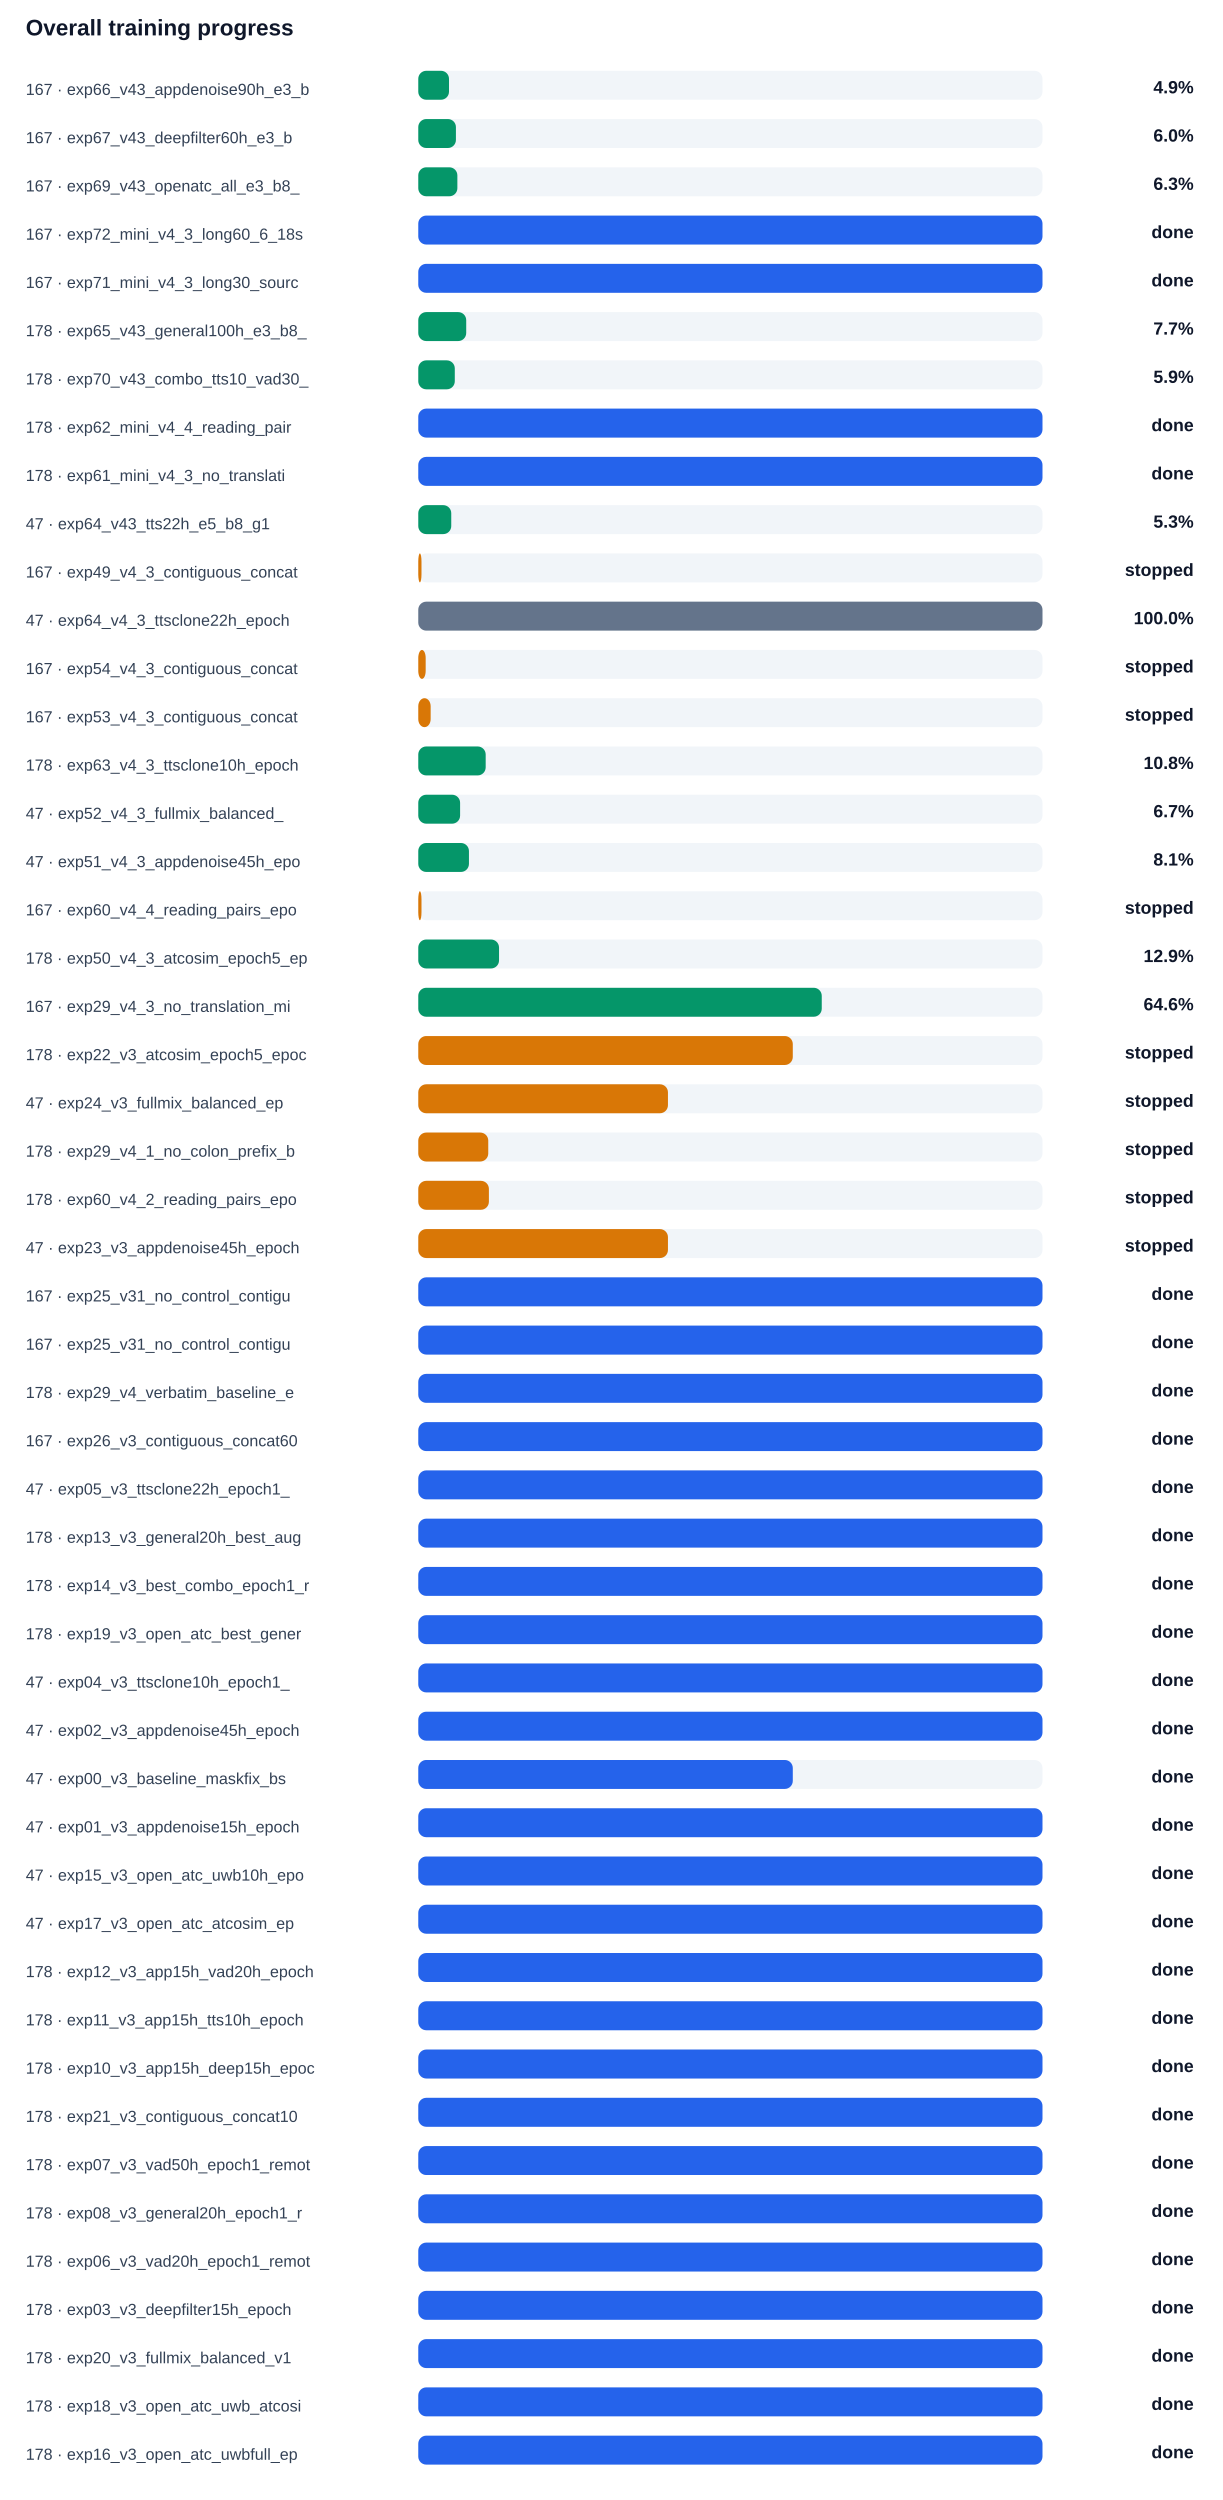
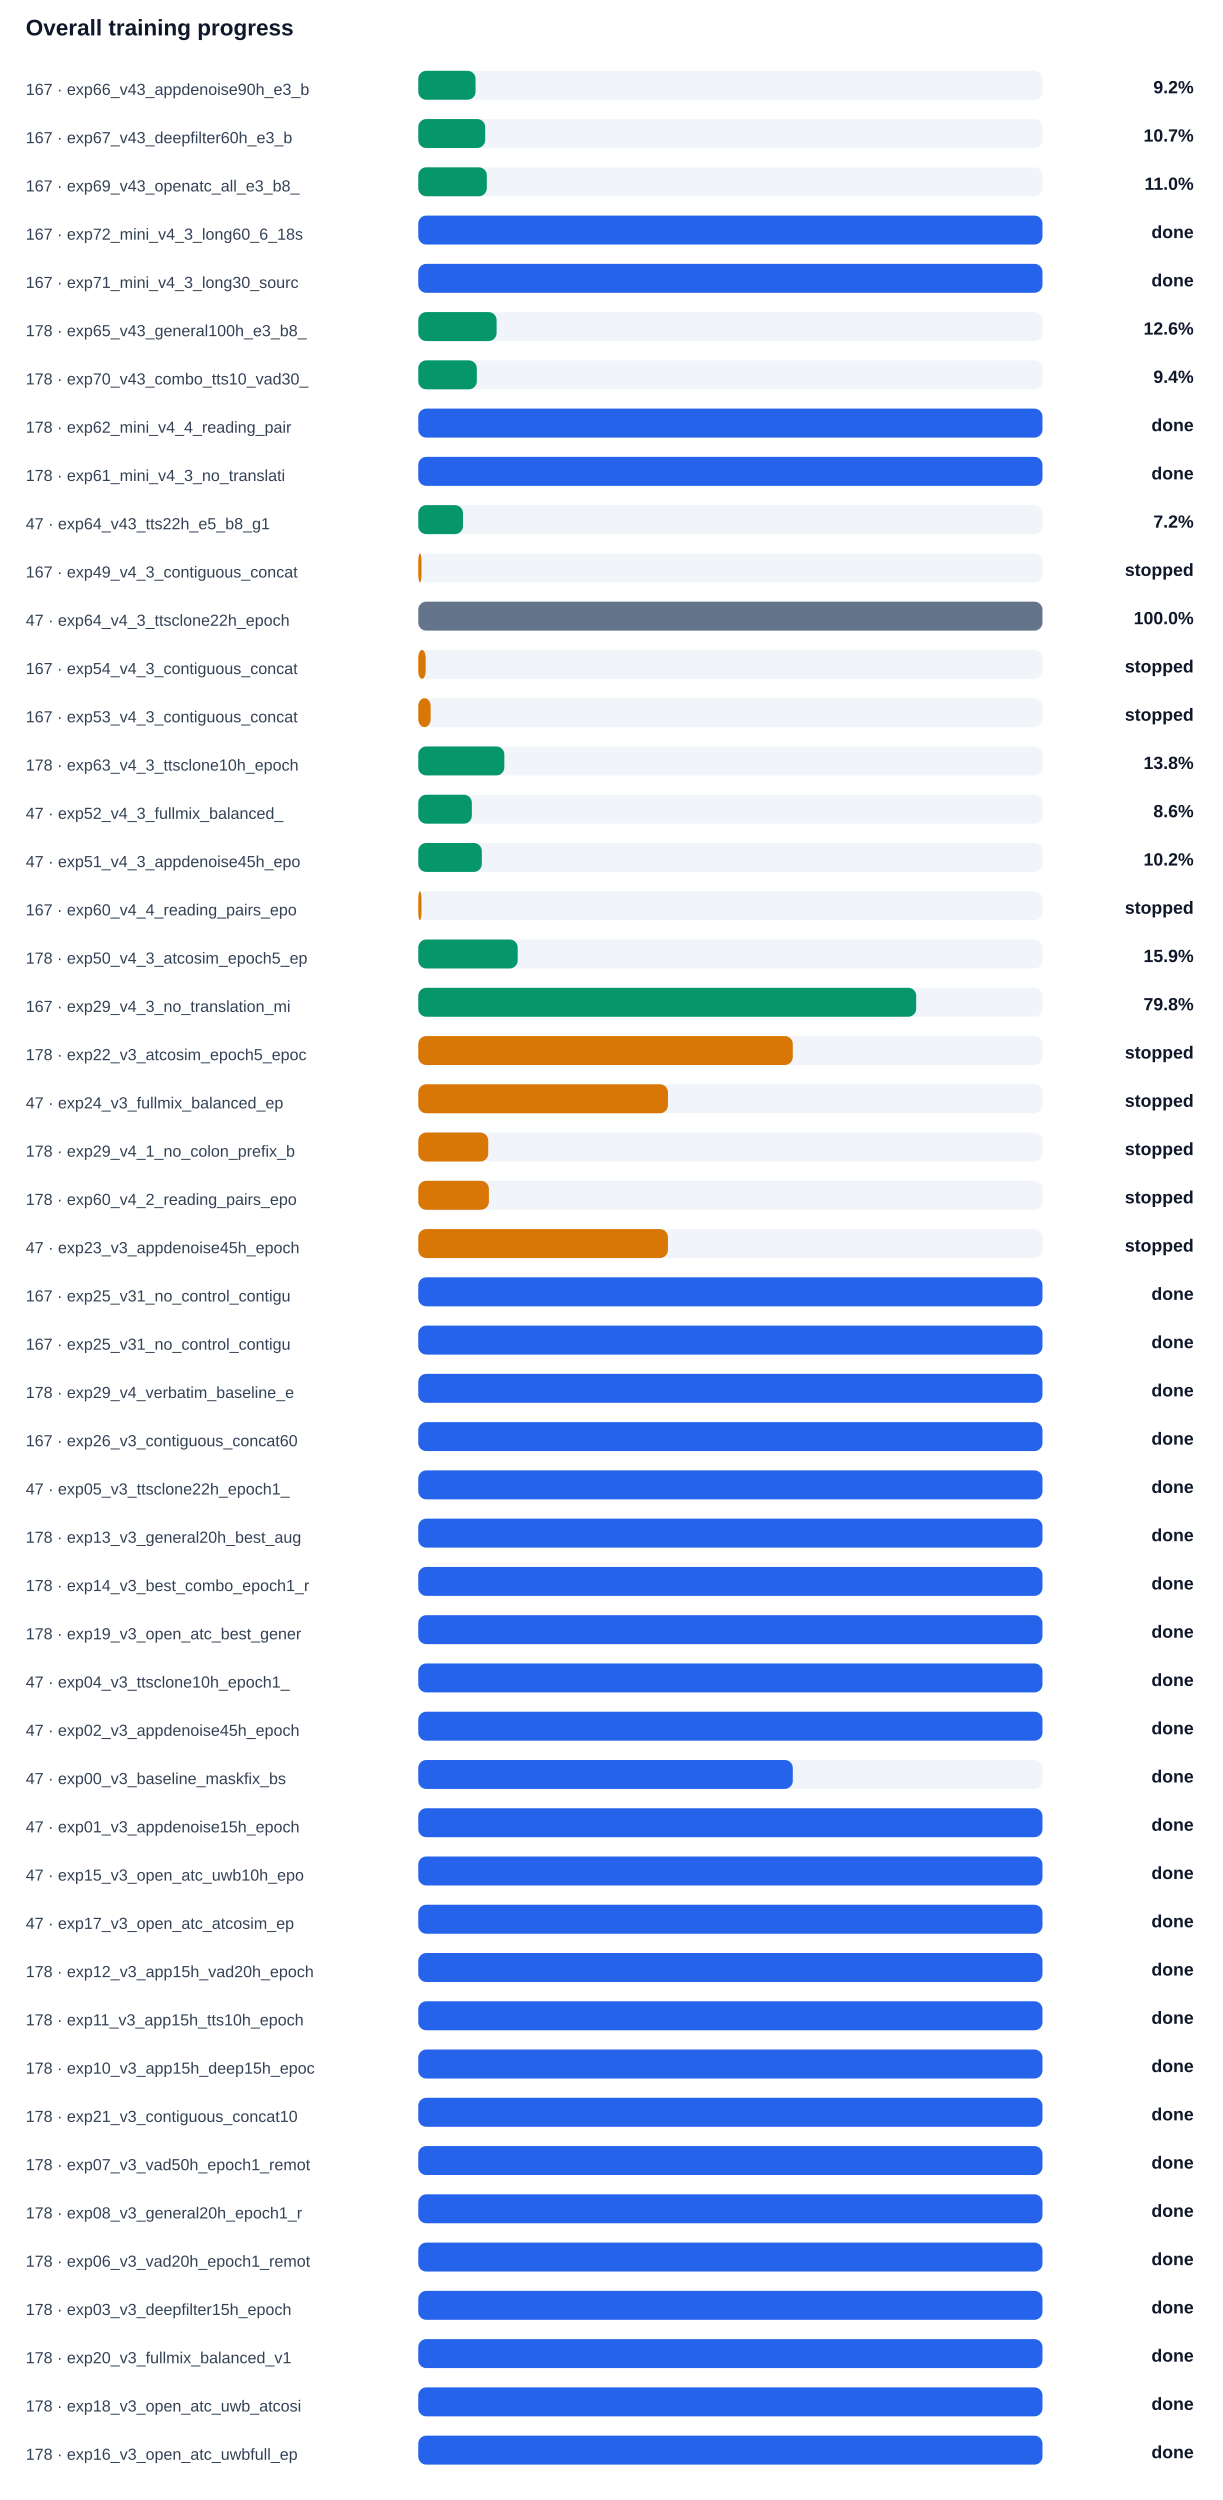
<svg xmlns="http://www.w3.org/2000/svg" width="100%" viewBox="0 0 760 1554" style="max-width:760px;background:#ffffff;border:1px solid #e5e7eb;border-radius:10px;">
  <text x="16.0" y="22.0" font-size="14" fill="#0f172a" text-anchor="start" font-family="Arial, sans-serif" font-weight="700">Overall training progress</text>
  <text x="16.0" y="59.0" font-size="10" fill="#334155" text-anchor="start" font-family="Arial, sans-serif" font-weight="400">167 · exp66_v43_appdenoise90h_e3_b</text>
  <rect x="260" y="44" width="388" height="18" rx="5" fill="#f1f5f9" />
-   <rect x="260" y="44" width="19.1" height="18" rx="5" fill="#059669" />
-   <text x="742.0" y="58.0" font-size="11" fill="#0f172a" text-anchor="end" font-family="Arial, sans-serif" font-weight="700">4.9%</text>
+   <rect x="260" y="44" width="35.6" height="18" rx="5" fill="#059669" />
+   <text x="742.0" y="58.0" font-size="11" fill="#0f172a" text-anchor="end" font-family="Arial, sans-serif" font-weight="700">9.2%</text>
  <text x="16.0" y="89.0" font-size="10" fill="#334155" text-anchor="start" font-family="Arial, sans-serif" font-weight="400">167 · exp67_v43_deepfilter60h_e3_b</text>
  <rect x="260" y="74" width="388" height="18" rx="5" fill="#f1f5f9" />
-   <rect x="260" y="74" width="23.4" height="18" rx="5" fill="#059669" />
-   <text x="742.0" y="88.0" font-size="11" fill="#0f172a" text-anchor="end" font-family="Arial, sans-serif" font-weight="700">6.0%</text>
+   <rect x="260" y="74" width="41.6" height="18" rx="5" fill="#059669" />
+   <text x="742.0" y="88.0" font-size="11" fill="#0f172a" text-anchor="end" font-family="Arial, sans-serif" font-weight="700">10.7%</text>
  <text x="16.0" y="119.0" font-size="10" fill="#334155" text-anchor="start" font-family="Arial, sans-serif" font-weight="400">167 · exp69_v43_openatc_all_e3_b8_</text>
  <rect x="260" y="104" width="388" height="18" rx="5" fill="#f1f5f9" />
-   <rect x="260" y="104" width="24.3" height="18" rx="5" fill="#059669" />
-   <text x="742.0" y="118.0" font-size="11" fill="#0f172a" text-anchor="end" font-family="Arial, sans-serif" font-weight="700">6.3%</text>
+   <rect x="260" y="104" width="42.6" height="18" rx="5" fill="#059669" />
+   <text x="742.0" y="118.0" font-size="11" fill="#0f172a" text-anchor="end" font-family="Arial, sans-serif" font-weight="700">11.0%</text>
  <text x="16.0" y="149.0" font-size="10" fill="#334155" text-anchor="start" font-family="Arial, sans-serif" font-weight="400">167 · exp72_mini_v4_3_long60_6_18s</text>
  <rect x="260" y="134" width="388" height="18" rx="5" fill="#f1f5f9" />
  <rect x="260" y="134" width="388.0" height="18" rx="5" fill="#2563eb" />
  <text x="742.0" y="148.0" font-size="11" fill="#0f172a" text-anchor="end" font-family="Arial, sans-serif" font-weight="700">done</text>
  <text x="16.0" y="179.0" font-size="10" fill="#334155" text-anchor="start" font-family="Arial, sans-serif" font-weight="400">167 · exp71_mini_v4_3_long30_sourc</text>
  <rect x="260" y="164" width="388" height="18" rx="5" fill="#f1f5f9" />
  <rect x="260" y="164" width="388.0" height="18" rx="5" fill="#2563eb" />
  <text x="742.0" y="178.0" font-size="11" fill="#0f172a" text-anchor="end" font-family="Arial, sans-serif" font-weight="700">done</text>
  <text x="16.0" y="209.0" font-size="10" fill="#334155" text-anchor="start" font-family="Arial, sans-serif" font-weight="400">178 · exp65_v43_general100h_e3_b8_</text>
  <rect x="260" y="194" width="388" height="18" rx="5" fill="#f1f5f9" />
-   <rect x="260" y="194" width="29.8" height="18" rx="5" fill="#059669" />
-   <text x="742.0" y="208.0" font-size="11" fill="#0f172a" text-anchor="end" font-family="Arial, sans-serif" font-weight="700">7.7%</text>
+   <rect x="260" y="194" width="48.7" height="18" rx="5" fill="#059669" />
+   <text x="742.0" y="208.0" font-size="11" fill="#0f172a" text-anchor="end" font-family="Arial, sans-serif" font-weight="700">12.6%</text>
  <text x="16.0" y="239.0" font-size="10" fill="#334155" text-anchor="start" font-family="Arial, sans-serif" font-weight="400">178 · exp70_v43_combo_tts10_vad30_</text>
  <rect x="260" y="224" width="388" height="18" rx="5" fill="#f1f5f9" />
-   <rect x="260" y="224" width="22.7" height="18" rx="5" fill="#059669" />
-   <text x="742.0" y="238.0" font-size="11" fill="#0f172a" text-anchor="end" font-family="Arial, sans-serif" font-weight="700">5.9%</text>
+   <rect x="260" y="224" width="36.4" height="18" rx="5" fill="#059669" />
+   <text x="742.0" y="238.0" font-size="11" fill="#0f172a" text-anchor="end" font-family="Arial, sans-serif" font-weight="700">9.4%</text>
  <text x="16.0" y="269.0" font-size="10" fill="#334155" text-anchor="start" font-family="Arial, sans-serif" font-weight="400">178 · exp62_mini_v4_4_reading_pair</text>
  <rect x="260" y="254" width="388" height="18" rx="5" fill="#f1f5f9" />
  <rect x="260" y="254" width="388.0" height="18" rx="5" fill="#2563eb" />
  <text x="742.0" y="268.0" font-size="11" fill="#0f172a" text-anchor="end" font-family="Arial, sans-serif" font-weight="700">done</text>
  <text x="16.0" y="299.0" font-size="10" fill="#334155" text-anchor="start" font-family="Arial, sans-serif" font-weight="400">178 · exp61_mini_v4_3_no_translati</text>
  <rect x="260" y="284" width="388" height="18" rx="5" fill="#f1f5f9" />
  <rect x="260" y="284" width="388.0" height="18" rx="5" fill="#2563eb" />
  <text x="742.0" y="298.0" font-size="11" fill="#0f172a" text-anchor="end" font-family="Arial, sans-serif" font-weight="700">done</text>
  <text x="16.0" y="329.0" font-size="10" fill="#334155" text-anchor="start" font-family="Arial, sans-serif" font-weight="400">47 · exp64_v43_tts22h_e5_b8_g1</text>
  <rect x="260" y="314" width="388" height="18" rx="5" fill="#f1f5f9" />
-   <rect x="260" y="314" width="20.5" height="18" rx="5" fill="#059669" />
-   <text x="742.0" y="328.0" font-size="11" fill="#0f172a" text-anchor="end" font-family="Arial, sans-serif" font-weight="700">5.3%</text>
+   <rect x="260" y="314" width="27.8" height="18" rx="5" fill="#059669" />
+   <text x="742.0" y="328.0" font-size="11" fill="#0f172a" text-anchor="end" font-family="Arial, sans-serif" font-weight="700">7.2%</text>
  <text x="16.0" y="359.0" font-size="10" fill="#334155" text-anchor="start" font-family="Arial, sans-serif" font-weight="400">167 · exp49_v4_3_contiguous_concat</text>
  <rect x="260" y="344" width="388" height="18" rx="5" fill="#f1f5f9" />
  <rect x="260" y="344" width="2.0" height="18" rx="5" fill="#d97706" />
  <text x="742.0" y="358.0" font-size="11" fill="#0f172a" text-anchor="end" font-family="Arial, sans-serif" font-weight="700">stopped</text>
  <text x="16.0" y="389.0" font-size="10" fill="#334155" text-anchor="start" font-family="Arial, sans-serif" font-weight="400">47 · exp64_v4_3_ttsclone22h_epoch</text>
  <rect x="260" y="374" width="388" height="18" rx="5" fill="#f1f5f9" />
  <rect x="260" y="374" width="388.0" height="18" rx="5" fill="#64748b" />
  <text x="742.0" y="388.0" font-size="11" fill="#0f172a" text-anchor="end" font-family="Arial, sans-serif" font-weight="700">100.0%</text>
  <text x="16.0" y="419.0" font-size="10" fill="#334155" text-anchor="start" font-family="Arial, sans-serif" font-weight="400">167 · exp54_v4_3_contiguous_concat</text>
  <rect x="260" y="404" width="388" height="18" rx="5" fill="#f1f5f9" />
  <rect x="260" y="404" width="4.6" height="18" rx="5" fill="#d97706" />
  <text x="742.0" y="418.0" font-size="11" fill="#0f172a" text-anchor="end" font-family="Arial, sans-serif" font-weight="700">stopped</text>
  <text x="16.0" y="449.0" font-size="10" fill="#334155" text-anchor="start" font-family="Arial, sans-serif" font-weight="400">167 · exp53_v4_3_contiguous_concat</text>
  <rect x="260" y="434" width="388" height="18" rx="5" fill="#f1f5f9" />
  <rect x="260" y="434" width="7.7" height="18" rx="5" fill="#d97706" />
  <text x="742.0" y="448.0" font-size="11" fill="#0f172a" text-anchor="end" font-family="Arial, sans-serif" font-weight="700">stopped</text>
  <text x="16.0" y="479.0" font-size="10" fill="#334155" text-anchor="start" font-family="Arial, sans-serif" font-weight="400">178 · exp63_v4_3_ttsclone10h_epoch</text>
  <rect x="260" y="464" width="388" height="18" rx="5" fill="#f1f5f9" />
-   <rect x="260" y="464" width="41.9" height="18" rx="5" fill="#059669" />
-   <text x="742.0" y="478.0" font-size="11" fill="#0f172a" text-anchor="end" font-family="Arial, sans-serif" font-weight="700">10.8%</text>
+   <rect x="260" y="464" width="53.5" height="18" rx="5" fill="#059669" />
+   <text x="742.0" y="478.0" font-size="11" fill="#0f172a" text-anchor="end" font-family="Arial, sans-serif" font-weight="700">13.8%</text>
  <text x="16.0" y="509.0" font-size="10" fill="#334155" text-anchor="start" font-family="Arial, sans-serif" font-weight="400">47 · exp52_v4_3_fullmix_balanced_</text>
  <rect x="260" y="494" width="388" height="18" rx="5" fill="#f1f5f9" />
-   <rect x="260" y="494" width="26.0" height="18" rx="5" fill="#059669" />
-   <text x="742.0" y="508.0" font-size="11" fill="#0f172a" text-anchor="end" font-family="Arial, sans-serif" font-weight="700">6.7%</text>
+   <rect x="260" y="494" width="33.3" height="18" rx="5" fill="#059669" />
+   <text x="742.0" y="508.0" font-size="11" fill="#0f172a" text-anchor="end" font-family="Arial, sans-serif" font-weight="700">8.6%</text>
  <text x="16.0" y="539.0" font-size="10" fill="#334155" text-anchor="start" font-family="Arial, sans-serif" font-weight="400">47 · exp51_v4_3_appdenoise45h_epo</text>
  <rect x="260" y="524" width="388" height="18" rx="5" fill="#f1f5f9" />
-   <rect x="260" y="524" width="31.5" height="18" rx="5" fill="#059669" />
-   <text x="742.0" y="538.0" font-size="11" fill="#0f172a" text-anchor="end" font-family="Arial, sans-serif" font-weight="700">8.1%</text>
+   <rect x="260" y="524" width="39.5" height="18" rx="5" fill="#059669" />
+   <text x="742.0" y="538.0" font-size="11" fill="#0f172a" text-anchor="end" font-family="Arial, sans-serif" font-weight="700">10.2%</text>
  <text x="16.0" y="569.0" font-size="10" fill="#334155" text-anchor="start" font-family="Arial, sans-serif" font-weight="400">167 · exp60_v4_4_reading_pairs_epo</text>
  <rect x="260" y="554" width="388" height="18" rx="5" fill="#f1f5f9" />
  <rect x="260" y="554" width="2.0" height="18" rx="5" fill="#d97706" />
  <text x="742.0" y="568.0" font-size="11" fill="#0f172a" text-anchor="end" font-family="Arial, sans-serif" font-weight="700">stopped</text>
  <text x="16.0" y="599.0" font-size="10" fill="#334155" text-anchor="start" font-family="Arial, sans-serif" font-weight="400">178 · exp50_v4_3_atcosim_epoch5_ep</text>
  <rect x="260" y="584" width="388" height="18" rx="5" fill="#f1f5f9" />
-   <rect x="260" y="584" width="50.2" height="18" rx="5" fill="#059669" />
-   <text x="742.0" y="598.0" font-size="11" fill="#0f172a" text-anchor="end" font-family="Arial, sans-serif" font-weight="700">12.9%</text>
+   <rect x="260" y="584" width="61.8" height="18" rx="5" fill="#059669" />
+   <text x="742.0" y="598.0" font-size="11" fill="#0f172a" text-anchor="end" font-family="Arial, sans-serif" font-weight="700">15.9%</text>
  <text x="16.0" y="629.0" font-size="10" fill="#334155" text-anchor="start" font-family="Arial, sans-serif" font-weight="400">167 · exp29_v4_3_no_translation_mi</text>
  <rect x="260" y="614" width="388" height="18" rx="5" fill="#f1f5f9" />
-   <rect x="260" y="614" width="250.8" height="18" rx="5" fill="#059669" />
-   <text x="742.0" y="628.0" font-size="11" fill="#0f172a" text-anchor="end" font-family="Arial, sans-serif" font-weight="700">64.6%</text>
+   <rect x="260" y="614" width="309.5" height="18" rx="5" fill="#059669" />
+   <text x="742.0" y="628.0" font-size="11" fill="#0f172a" text-anchor="end" font-family="Arial, sans-serif" font-weight="700">79.8%</text>
  <text x="16.0" y="659.0" font-size="10" fill="#334155" text-anchor="start" font-family="Arial, sans-serif" font-weight="400">178 · exp22_v3_atcosim_epoch5_epoc</text>
  <rect x="260" y="644" width="388" height="18" rx="5" fill="#f1f5f9" />
  <rect x="260" y="644" width="232.8" height="18" rx="5" fill="#d97706" />
  <text x="742.0" y="658.0" font-size="11" fill="#0f172a" text-anchor="end" font-family="Arial, sans-serif" font-weight="700">stopped</text>
  <text x="16.0" y="689.0" font-size="10" fill="#334155" text-anchor="start" font-family="Arial, sans-serif" font-weight="400">47 · exp24_v3_fullmix_balanced_ep</text>
  <rect x="260" y="674" width="388" height="18" rx="5" fill="#f1f5f9" />
  <rect x="260" y="674" width="155.2" height="18" rx="5" fill="#d97706" />
  <text x="742.0" y="688.0" font-size="11" fill="#0f172a" text-anchor="end" font-family="Arial, sans-serif" font-weight="700">stopped</text>
  <text x="16.0" y="719.0" font-size="10" fill="#334155" text-anchor="start" font-family="Arial, sans-serif" font-weight="400">178 · exp29_v4_1_no_colon_prefix_b</text>
  <rect x="260" y="704" width="388" height="18" rx="5" fill="#f1f5f9" />
  <rect x="260" y="704" width="43.5" height="18" rx="5" fill="#d97706" />
  <text x="742.0" y="718.0" font-size="11" fill="#0f172a" text-anchor="end" font-family="Arial, sans-serif" font-weight="700">stopped</text>
  <text x="16.0" y="749.0" font-size="10" fill="#334155" text-anchor="start" font-family="Arial, sans-serif" font-weight="400">178 · exp60_v4_2_reading_pairs_epo</text>
  <rect x="260" y="734" width="388" height="18" rx="5" fill="#f1f5f9" />
  <rect x="260" y="734" width="43.9" height="18" rx="5" fill="#d97706" />
  <text x="742.0" y="748.0" font-size="11" fill="#0f172a" text-anchor="end" font-family="Arial, sans-serif" font-weight="700">stopped</text>
  <text x="16.0" y="779.0" font-size="10" fill="#334155" text-anchor="start" font-family="Arial, sans-serif" font-weight="400">47 · exp23_v3_appdenoise45h_epoch</text>
  <rect x="260" y="764" width="388" height="18" rx="5" fill="#f1f5f9" />
  <rect x="260" y="764" width="155.2" height="18" rx="5" fill="#d97706" />
  <text x="742.0" y="778.0" font-size="11" fill="#0f172a" text-anchor="end" font-family="Arial, sans-serif" font-weight="700">stopped</text>
  <text x="16.0" y="809.0" font-size="10" fill="#334155" text-anchor="start" font-family="Arial, sans-serif" font-weight="400">167 · exp25_v31_no_control_contigu</text>
  <rect x="260" y="794" width="388" height="18" rx="5" fill="#f1f5f9" />
  <rect x="260" y="794" width="388.0" height="18" rx="5" fill="#2563eb" />
  <text x="742.0" y="808.0" font-size="11" fill="#0f172a" text-anchor="end" font-family="Arial, sans-serif" font-weight="700">done</text>
  <text x="16.0" y="839.0" font-size="10" fill="#334155" text-anchor="start" font-family="Arial, sans-serif" font-weight="400">167 · exp25_v31_no_control_contigu</text>
  <rect x="260" y="824" width="388" height="18" rx="5" fill="#f1f5f9" />
  <rect x="260" y="824" width="388.0" height="18" rx="5" fill="#2563eb" />
  <text x="742.0" y="838.0" font-size="11" fill="#0f172a" text-anchor="end" font-family="Arial, sans-serif" font-weight="700">done</text>
  <text x="16.0" y="869.0" font-size="10" fill="#334155" text-anchor="start" font-family="Arial, sans-serif" font-weight="400">178 · exp29_v4_verbatim_baseline_e</text>
  <rect x="260" y="854" width="388" height="18" rx="5" fill="#f1f5f9" />
  <rect x="260" y="854" width="388.0" height="18" rx="5" fill="#2563eb" />
  <text x="742.0" y="868.0" font-size="11" fill="#0f172a" text-anchor="end" font-family="Arial, sans-serif" font-weight="700">done</text>
  <text x="16.0" y="899.0" font-size="10" fill="#334155" text-anchor="start" font-family="Arial, sans-serif" font-weight="400">167 · exp26_v3_contiguous_concat60</text>
  <rect x="260" y="884" width="388" height="18" rx="5" fill="#f1f5f9" />
  <rect x="260" y="884" width="388.0" height="18" rx="5" fill="#2563eb" />
  <text x="742.0" y="898.0" font-size="11" fill="#0f172a" text-anchor="end" font-family="Arial, sans-serif" font-weight="700">done</text>
  <text x="16.0" y="929.0" font-size="10" fill="#334155" text-anchor="start" font-family="Arial, sans-serif" font-weight="400">47 · exp05_v3_ttsclone22h_epoch1_</text>
  <rect x="260" y="914" width="388" height="18" rx="5" fill="#f1f5f9" />
  <rect x="260" y="914" width="388.0" height="18" rx="5" fill="#2563eb" />
  <text x="742.0" y="928.0" font-size="11" fill="#0f172a" text-anchor="end" font-family="Arial, sans-serif" font-weight="700">done</text>
  <text x="16.0" y="959.0" font-size="10" fill="#334155" text-anchor="start" font-family="Arial, sans-serif" font-weight="400">178 · exp13_v3_general20h_best_aug</text>
  <rect x="260" y="944" width="388" height="18" rx="5" fill="#f1f5f9" />
  <rect x="260" y="944" width="388.0" height="18" rx="5" fill="#2563eb" />
  <text x="742.0" y="958.0" font-size="11" fill="#0f172a" text-anchor="end" font-family="Arial, sans-serif" font-weight="700">done</text>
  <text x="16.0" y="989.0" font-size="10" fill="#334155" text-anchor="start" font-family="Arial, sans-serif" font-weight="400">178 · exp14_v3_best_combo_epoch1_r</text>
  <rect x="260" y="974" width="388" height="18" rx="5" fill="#f1f5f9" />
  <rect x="260" y="974" width="388.0" height="18" rx="5" fill="#2563eb" />
  <text x="742.0" y="988.0" font-size="11" fill="#0f172a" text-anchor="end" font-family="Arial, sans-serif" font-weight="700">done</text>
  <text x="16.0" y="1019.0" font-size="10" fill="#334155" text-anchor="start" font-family="Arial, sans-serif" font-weight="400">178 · exp19_v3_open_atc_best_gener</text>
  <rect x="260" y="1004" width="388" height="18" rx="5" fill="#f1f5f9" />
  <rect x="260" y="1004" width="388.0" height="18" rx="5" fill="#2563eb" />
  <text x="742.0" y="1018.0" font-size="11" fill="#0f172a" text-anchor="end" font-family="Arial, sans-serif" font-weight="700">done</text>
  <text x="16.0" y="1049.0" font-size="10" fill="#334155" text-anchor="start" font-family="Arial, sans-serif" font-weight="400">47 · exp04_v3_ttsclone10h_epoch1_</text>
  <rect x="260" y="1034" width="388" height="18" rx="5" fill="#f1f5f9" />
  <rect x="260" y="1034" width="388.0" height="18" rx="5" fill="#2563eb" />
  <text x="742.0" y="1048.0" font-size="11" fill="#0f172a" text-anchor="end" font-family="Arial, sans-serif" font-weight="700">done</text>
  <text x="16.0" y="1079.0" font-size="10" fill="#334155" text-anchor="start" font-family="Arial, sans-serif" font-weight="400">47 · exp02_v3_appdenoise45h_epoch</text>
  <rect x="260" y="1064" width="388" height="18" rx="5" fill="#f1f5f9" />
  <rect x="260" y="1064" width="388.0" height="18" rx="5" fill="#2563eb" />
  <text x="742.0" y="1078.0" font-size="11" fill="#0f172a" text-anchor="end" font-family="Arial, sans-serif" font-weight="700">done</text>
  <text x="16.0" y="1109.0" font-size="10" fill="#334155" text-anchor="start" font-family="Arial, sans-serif" font-weight="400">47 · exp00_v3_baseline_maskfix_bs</text>
  <rect x="260" y="1094" width="388" height="18" rx="5" fill="#f1f5f9" />
  <rect x="260" y="1094" width="232.8" height="18" rx="5" fill="#2563eb" />
  <text x="742.0" y="1108.0" font-size="11" fill="#0f172a" text-anchor="end" font-family="Arial, sans-serif" font-weight="700">done</text>
  <text x="16.0" y="1139.0" font-size="10" fill="#334155" text-anchor="start" font-family="Arial, sans-serif" font-weight="400">47 · exp01_v3_appdenoise15h_epoch</text>
  <rect x="260" y="1124" width="388" height="18" rx="5" fill="#f1f5f9" />
  <rect x="260" y="1124" width="388.0" height="18" rx="5" fill="#2563eb" />
  <text x="742.0" y="1138.0" font-size="11" fill="#0f172a" text-anchor="end" font-family="Arial, sans-serif" font-weight="700">done</text>
  <text x="16.0" y="1169.0" font-size="10" fill="#334155" text-anchor="start" font-family="Arial, sans-serif" font-weight="400">47 · exp15_v3_open_atc_uwb10h_epo</text>
  <rect x="260" y="1154" width="388" height="18" rx="5" fill="#f1f5f9" />
  <rect x="260" y="1154" width="388.0" height="18" rx="5" fill="#2563eb" />
  <text x="742.0" y="1168.0" font-size="11" fill="#0f172a" text-anchor="end" font-family="Arial, sans-serif" font-weight="700">done</text>
  <text x="16.0" y="1199.0" font-size="10" fill="#334155" text-anchor="start" font-family="Arial, sans-serif" font-weight="400">47 · exp17_v3_open_atc_atcosim_ep</text>
  <rect x="260" y="1184" width="388" height="18" rx="5" fill="#f1f5f9" />
  <rect x="260" y="1184" width="388.0" height="18" rx="5" fill="#2563eb" />
  <text x="742.0" y="1198.0" font-size="11" fill="#0f172a" text-anchor="end" font-family="Arial, sans-serif" font-weight="700">done</text>
  <text x="16.0" y="1229.0" font-size="10" fill="#334155" text-anchor="start" font-family="Arial, sans-serif" font-weight="400">178 · exp12_v3_app15h_vad20h_epoch</text>
  <rect x="260" y="1214" width="388" height="18" rx="5" fill="#f1f5f9" />
  <rect x="260" y="1214" width="388.0" height="18" rx="5" fill="#2563eb" />
  <text x="742.0" y="1228.0" font-size="11" fill="#0f172a" text-anchor="end" font-family="Arial, sans-serif" font-weight="700">done</text>
  <text x="16.0" y="1259.0" font-size="10" fill="#334155" text-anchor="start" font-family="Arial, sans-serif" font-weight="400">178 · exp11_v3_app15h_tts10h_epoch</text>
  <rect x="260" y="1244" width="388" height="18" rx="5" fill="#f1f5f9" />
  <rect x="260" y="1244" width="388.0" height="18" rx="5" fill="#2563eb" />
  <text x="742.0" y="1258.0" font-size="11" fill="#0f172a" text-anchor="end" font-family="Arial, sans-serif" font-weight="700">done</text>
  <text x="16.0" y="1289.0" font-size="10" fill="#334155" text-anchor="start" font-family="Arial, sans-serif" font-weight="400">178 · exp10_v3_app15h_deep15h_epoc</text>
  <rect x="260" y="1274" width="388" height="18" rx="5" fill="#f1f5f9" />
  <rect x="260" y="1274" width="388.0" height="18" rx="5" fill="#2563eb" />
  <text x="742.0" y="1288.0" font-size="11" fill="#0f172a" text-anchor="end" font-family="Arial, sans-serif" font-weight="700">done</text>
  <text x="16.0" y="1319.0" font-size="10" fill="#334155" text-anchor="start" font-family="Arial, sans-serif" font-weight="400">178 · exp21_v3_contiguous_concat10</text>
  <rect x="260" y="1304" width="388" height="18" rx="5" fill="#f1f5f9" />
  <rect x="260" y="1304" width="388.0" height="18" rx="5" fill="#2563eb" />
  <text x="742.0" y="1318.0" font-size="11" fill="#0f172a" text-anchor="end" font-family="Arial, sans-serif" font-weight="700">done</text>
  <text x="16.0" y="1349.0" font-size="10" fill="#334155" text-anchor="start" font-family="Arial, sans-serif" font-weight="400">178 · exp07_v3_vad50h_epoch1_remot</text>
  <rect x="260" y="1334" width="388" height="18" rx="5" fill="#f1f5f9" />
  <rect x="260" y="1334" width="388.0" height="18" rx="5" fill="#2563eb" />
  <text x="742.0" y="1348.0" font-size="11" fill="#0f172a" text-anchor="end" font-family="Arial, sans-serif" font-weight="700">done</text>
  <text x="16.0" y="1379.0" font-size="10" fill="#334155" text-anchor="start" font-family="Arial, sans-serif" font-weight="400">178 · exp08_v3_general20h_epoch1_r</text>
  <rect x="260" y="1364" width="388" height="18" rx="5" fill="#f1f5f9" />
  <rect x="260" y="1364" width="388.0" height="18" rx="5" fill="#2563eb" />
  <text x="742.0" y="1378.0" font-size="11" fill="#0f172a" text-anchor="end" font-family="Arial, sans-serif" font-weight="700">done</text>
  <text x="16.0" y="1409.0" font-size="10" fill="#334155" text-anchor="start" font-family="Arial, sans-serif" font-weight="400">178 · exp06_v3_vad20h_epoch1_remot</text>
  <rect x="260" y="1394" width="388" height="18" rx="5" fill="#f1f5f9" />
  <rect x="260" y="1394" width="388.0" height="18" rx="5" fill="#2563eb" />
  <text x="742.0" y="1408.0" font-size="11" fill="#0f172a" text-anchor="end" font-family="Arial, sans-serif" font-weight="700">done</text>
  <text x="16.0" y="1439.0" font-size="10" fill="#334155" text-anchor="start" font-family="Arial, sans-serif" font-weight="400">178 · exp03_v3_deepfilter15h_epoch</text>
  <rect x="260" y="1424" width="388" height="18" rx="5" fill="#f1f5f9" />
  <rect x="260" y="1424" width="388.0" height="18" rx="5" fill="#2563eb" />
  <text x="742.0" y="1438.0" font-size="11" fill="#0f172a" text-anchor="end" font-family="Arial, sans-serif" font-weight="700">done</text>
  <text x="16.0" y="1469.0" font-size="10" fill="#334155" text-anchor="start" font-family="Arial, sans-serif" font-weight="400">178 · exp20_v3_fullmix_balanced_v1</text>
  <rect x="260" y="1454" width="388" height="18" rx="5" fill="#f1f5f9" />
  <rect x="260" y="1454" width="388.0" height="18" rx="5" fill="#2563eb" />
  <text x="742.0" y="1468.0" font-size="11" fill="#0f172a" text-anchor="end" font-family="Arial, sans-serif" font-weight="700">done</text>
  <text x="16.0" y="1499.0" font-size="10" fill="#334155" text-anchor="start" font-family="Arial, sans-serif" font-weight="400">178 · exp18_v3_open_atc_uwb_atcosi</text>
  <rect x="260" y="1484" width="388" height="18" rx="5" fill="#f1f5f9" />
  <rect x="260" y="1484" width="388.0" height="18" rx="5" fill="#2563eb" />
  <text x="742.0" y="1498.0" font-size="11" fill="#0f172a" text-anchor="end" font-family="Arial, sans-serif" font-weight="700">done</text>
  <text x="16.0" y="1529.0" font-size="10" fill="#334155" text-anchor="start" font-family="Arial, sans-serif" font-weight="400">178 · exp16_v3_open_atc_uwbfull_ep</text>
  <rect x="260" y="1514" width="388" height="18" rx="5" fill="#f1f5f9" />
  <rect x="260" y="1514" width="388.0" height="18" rx="5" fill="#2563eb" />
  <text x="742.0" y="1528.0" font-size="11" fill="#0f172a" text-anchor="end" font-family="Arial, sans-serif" font-weight="700">done</text>
</svg>
